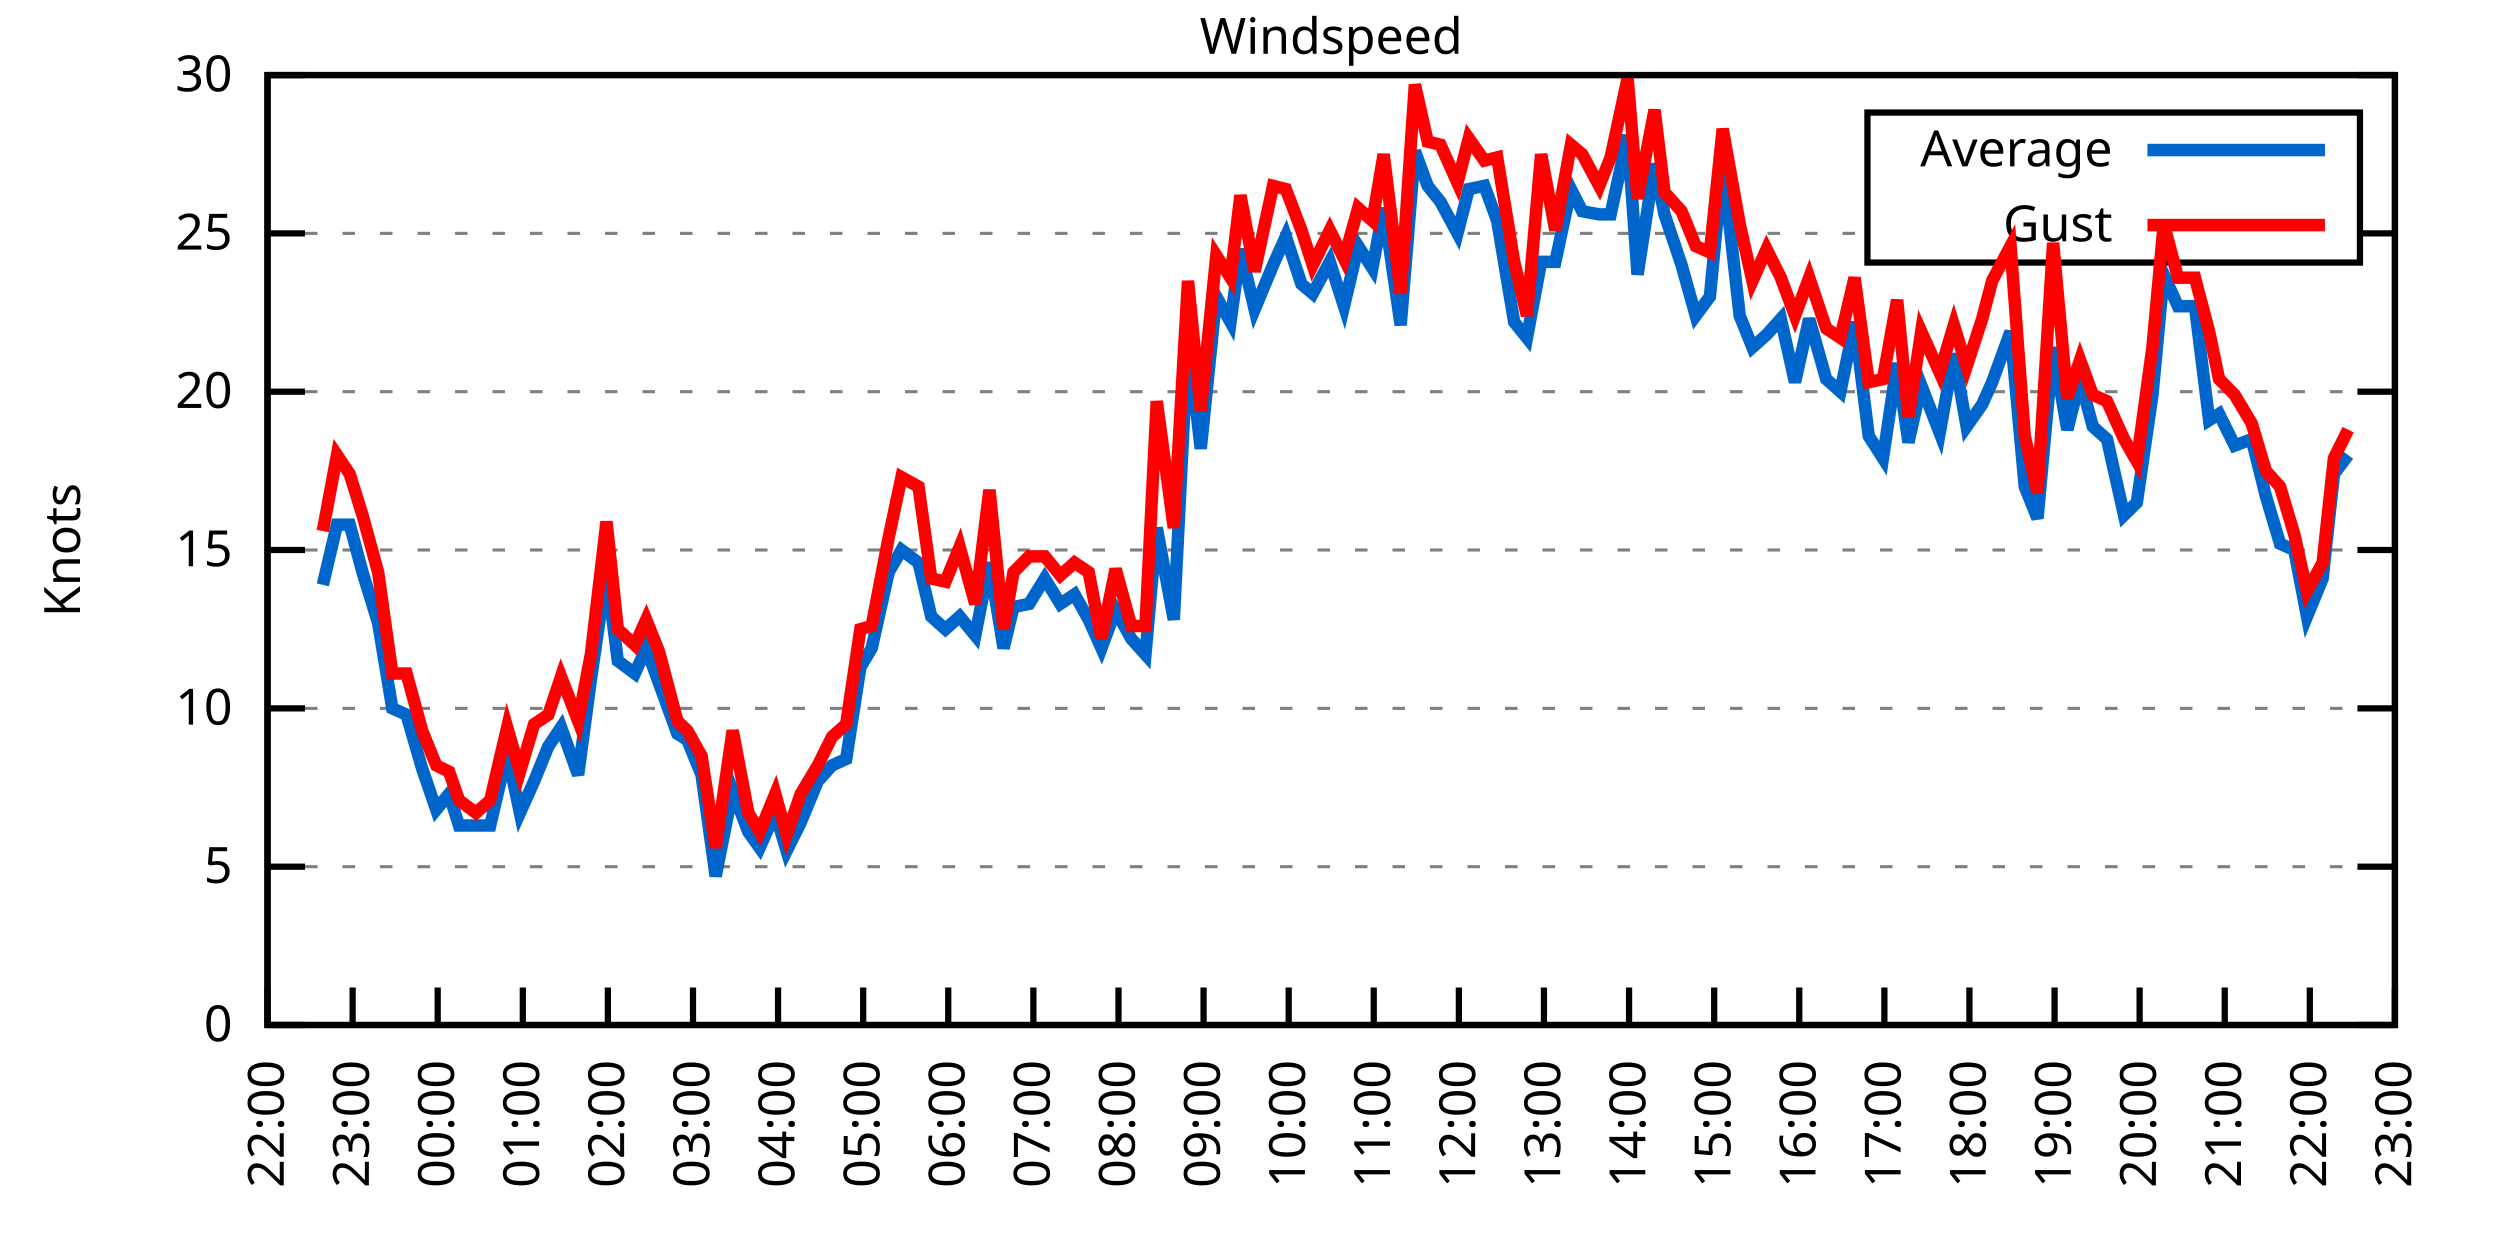
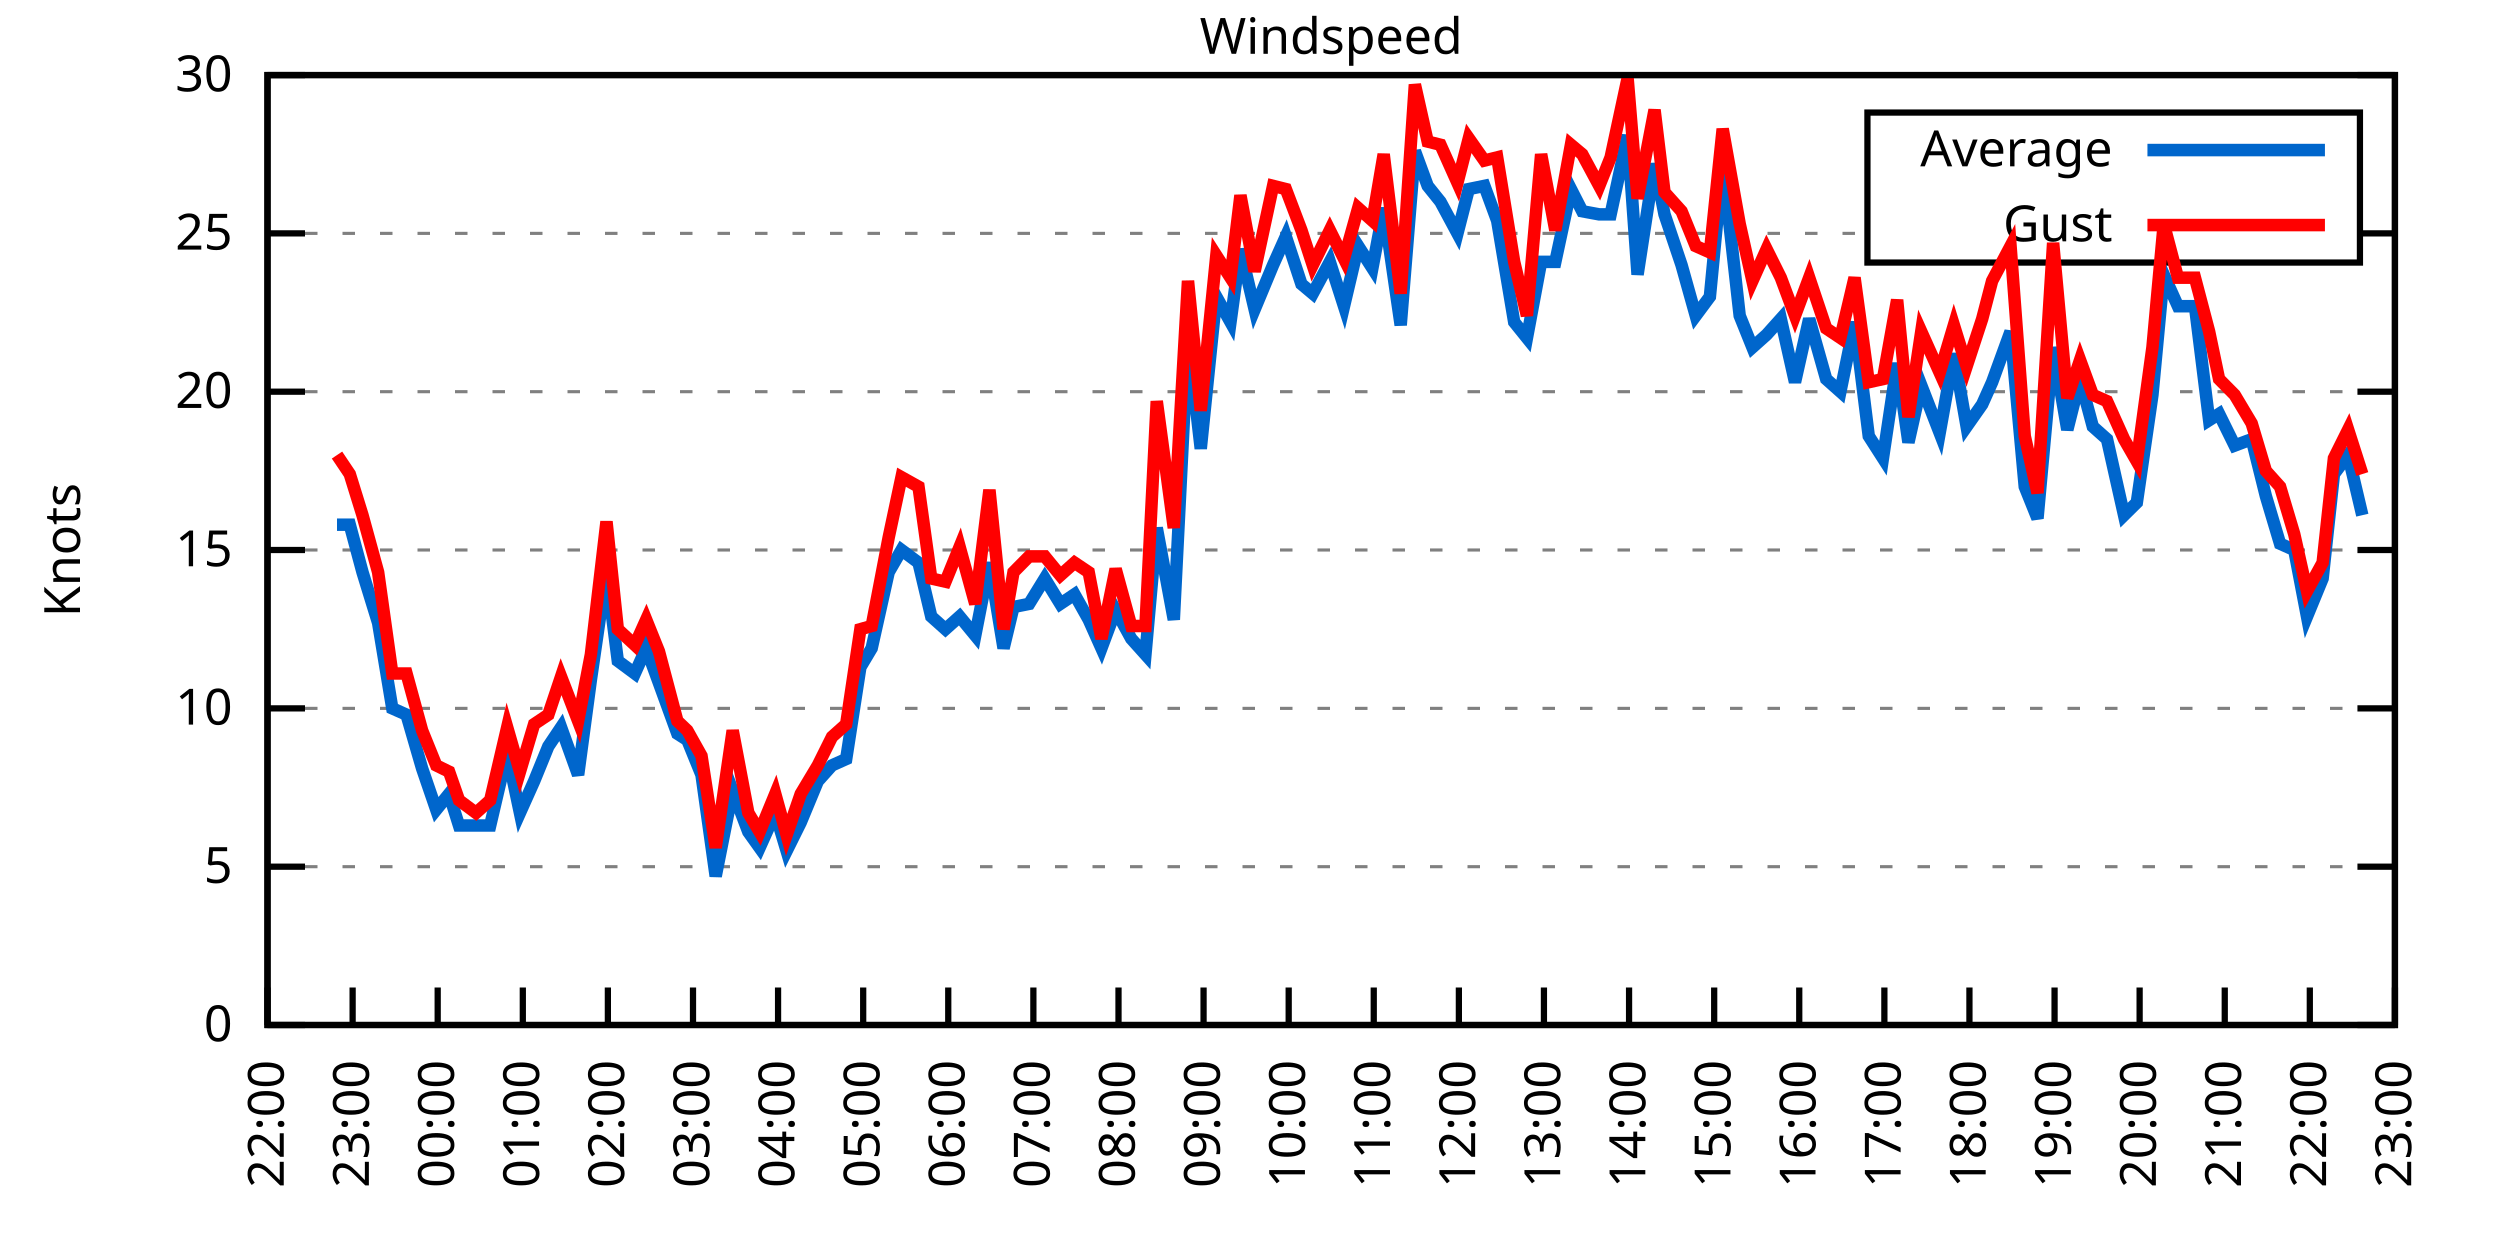
<svg xmlns="http://www.w3.org/2000/svg" xmlns:xlink="http://www.w3.org/1999/xlink" width="400" height="200" viewBox="0 0 400 200">
  <g id="gnuplot_canvas">
    <rect x="0" y="0" width="400" height="200" fill="none" />
    <defs>
      <circle id="gpDot" r="0.5" stroke-width="0.5" stroke="currentColor" />
      <path id="gpPt0" stroke-width="0.333" stroke="currentColor" d="M-1,0 h2 M0,-1 v2" />
      <path id="gpPt1" stroke-width="0.333" stroke="currentColor" d="M-1,-1 L1,1 M1,-1 L-1,1" />
      <path id="gpPt2" stroke-width="0.333" stroke="currentColor" d="M-1,0 L1,0 M0,-1 L0,1 M-1,-1 L1,1 M-1,1 L1,-1" />
      <rect id="gpPt3" stroke-width="0.333" stroke="currentColor" x="-1" y="-1" width="2" height="2" />
      <rect id="gpPt4" stroke-width="0.333" stroke="currentColor" fill="currentColor" x="-1" y="-1" width="2" height="2" />
      <circle id="gpPt5" stroke-width="0.333" stroke="currentColor" cx="0" cy="0" r="1" />
      <use xlink:href="#gpPt5" id="gpPt6" fill="currentColor" stroke="none" />
      <path id="gpPt7" stroke-width="0.333" stroke="currentColor" d="M0,-1.33 L-1.33,0.67 L1.33,0.67 z" />
      <use xlink:href="#gpPt7" id="gpPt8" fill="currentColor" stroke="none" />
      <use xlink:href="#gpPt7" id="gpPt9" stroke="currentColor" transform="rotate(180)" />
      <use xlink:href="#gpPt9" id="gpPt10" fill="currentColor" stroke="none" />
      <use xlink:href="#gpPt3" id="gpPt11" stroke="currentColor" transform="rotate(45)" />
      <use xlink:href="#gpPt11" id="gpPt12" fill="currentColor" stroke="none" />
      <path id="gpPt13" stroke-width="0.333" stroke="currentColor" d="M0,1.330 L1.265,0.411 L0.782,-1.067 L-0.782,-1.076 L-1.265,0.411 z" />
      <use xlink:href="#gpPt13" id="gpPt14" fill="currentColor" stroke="none" />
      <filter id="textbox" filterUnits="objectBoundingBox" x="0" y="0" height="1" width="1">
        <feFlood flood-color="white" flood-opacity="1" result="bgnd" />
        <feComposite in="SourceGraphic" in2="bgnd" operator="atop" />
      </filter>
      <filter id="greybox" filterUnits="objectBoundingBox" x="0" y="0" height="1" width="1">
        <feFlood flood-color="lightgrey" flood-opacity="1" result="grey" />
        <feComposite in="SourceGraphic" in2="grey" operator="atop" />
      </filter>
    </defs>
    <g fill="none" color="white" stroke="currentColor" stroke-width="1.00" stroke-linecap="butt" stroke-linejoin="miter">
</g>
    <g fill="none" color="black" stroke="currentColor" stroke-width="1.00" stroke-linecap="butt" stroke-linejoin="miter">
      <g stroke="none" shape-rendering="crispEdges">
        <polygon fill="rgb(255, 255, 255)" points="42.80,164.00 383.18,164.00 383.18,12.02 42.80,12.02 " />
      </g>
    </g>
    <g fill="none" color="black" stroke="currentColor" stroke-width="1.00" stroke-linecap="butt" stroke-linejoin="miter">
</g>
    <g fill="none" color="black" stroke="black" stroke-width="0.50" stroke-linecap="butt" stroke-linejoin="miter">
</g>
    <g fill="none" color="gray" stroke="currentColor" stroke-width="0.50" stroke-linecap="butt" stroke-linejoin="miter">
      <path stroke="gray" stroke-dasharray="2,4" class="gridline" d="M42.80,164.00 L383.19,164.00  " />
    </g>
    <g fill="none" color="gray" stroke="gray" stroke-width="1.00" stroke-linecap="butt" stroke-linejoin="miter">
</g>
    <g fill="none" color="black" stroke="currentColor" stroke-width="1.00" stroke-linecap="butt" stroke-linejoin="miter">
      <path stroke="black" d="M42.80,164.00 L48.80,164.00 M383.19,164.00 L377.19,164.00  " />
      <g transform="translate(37.20,166.60)" stroke="none" fill="black" font-family="Sans" font-size="8.00" text-anchor="end">
        <text>
          <tspan font-family="Sans"> 0</tspan>
        </text>
      </g>
    </g>
    <g fill="none" color="black" stroke="currentColor" stroke-width="1.00" stroke-linecap="butt" stroke-linejoin="miter">
</g>
    <g fill="none" color="black" stroke="black" stroke-width="0.50" stroke-linecap="butt" stroke-linejoin="miter">
</g>
    <g fill="none" color="gray" stroke="currentColor" stroke-width="0.50" stroke-linecap="butt" stroke-linejoin="miter">
      <path stroke="gray" stroke-dasharray="2,4" class="gridline" d="M42.80,138.67 L383.19,138.67  " />
    </g>
    <g fill="none" color="gray" stroke="gray" stroke-width="1.00" stroke-linecap="butt" stroke-linejoin="miter">
</g>
    <g fill="none" color="black" stroke="currentColor" stroke-width="1.00" stroke-linecap="butt" stroke-linejoin="miter">
      <path stroke="black" d="M42.80,138.67 L48.80,138.67 M383.19,138.67 L377.19,138.67  " />
      <g transform="translate(37.20,141.27)" stroke="none" fill="black" font-family="Sans" font-size="8.00" text-anchor="end">
        <text>
          <tspan font-family="Sans"> 5</tspan>
        </text>
      </g>
    </g>
    <g fill="none" color="black" stroke="currentColor" stroke-width="1.00" stroke-linecap="butt" stroke-linejoin="miter">
</g>
    <g fill="none" color="black" stroke="black" stroke-width="0.50" stroke-linecap="butt" stroke-linejoin="miter">
</g>
    <g fill="none" color="gray" stroke="currentColor" stroke-width="0.50" stroke-linecap="butt" stroke-linejoin="miter">
      <path stroke="gray" stroke-dasharray="2,4" class="gridline" d="M42.80,113.34 L383.19,113.34  " />
    </g>
    <g fill="none" color="gray" stroke="gray" stroke-width="1.00" stroke-linecap="butt" stroke-linejoin="miter">
</g>
    <g fill="none" color="black" stroke="currentColor" stroke-width="1.00" stroke-linecap="butt" stroke-linejoin="miter">
      <path stroke="black" d="M42.80,113.34 L48.80,113.34 M383.19,113.34 L377.19,113.34  " />
      <g transform="translate(37.20,115.94)" stroke="none" fill="black" font-family="Sans" font-size="8.00" text-anchor="end">
        <text>
          <tspan font-family="Sans"> 10</tspan>
        </text>
      </g>
    </g>
    <g fill="none" color="black" stroke="currentColor" stroke-width="1.00" stroke-linecap="butt" stroke-linejoin="miter">
</g>
    <g fill="none" color="black" stroke="black" stroke-width="0.50" stroke-linecap="butt" stroke-linejoin="miter">
</g>
    <g fill="none" color="gray" stroke="currentColor" stroke-width="0.50" stroke-linecap="butt" stroke-linejoin="miter">
      <path stroke="gray" stroke-dasharray="2,4" class="gridline" d="M42.80,88.00 L383.19,88.00  " />
    </g>
    <g fill="none" color="gray" stroke="gray" stroke-width="1.00" stroke-linecap="butt" stroke-linejoin="miter">
</g>
    <g fill="none" color="black" stroke="currentColor" stroke-width="1.00" stroke-linecap="butt" stroke-linejoin="miter">
      <path stroke="black" d="M42.80,88.00 L48.80,88.00 M383.19,88.00 L377.19,88.00  " />
      <g transform="translate(37.20,90.60)" stroke="none" fill="black" font-family="Sans" font-size="8.00" text-anchor="end">
        <text>
          <tspan font-family="Sans"> 15</tspan>
        </text>
      </g>
    </g>
    <g fill="none" color="black" stroke="currentColor" stroke-width="1.00" stroke-linecap="butt" stroke-linejoin="miter">
</g>
    <g fill="none" color="black" stroke="black" stroke-width="0.50" stroke-linecap="butt" stroke-linejoin="miter">
</g>
    <g fill="none" color="gray" stroke="currentColor" stroke-width="0.50" stroke-linecap="butt" stroke-linejoin="miter">
      <path stroke="gray" stroke-dasharray="2,4" class="gridline" d="M42.80,62.67 L383.19,62.67  " />
    </g>
    <g fill="none" color="gray" stroke="gray" stroke-width="1.00" stroke-linecap="butt" stroke-linejoin="miter">
</g>
    <g fill="none" color="black" stroke="currentColor" stroke-width="1.00" stroke-linecap="butt" stroke-linejoin="miter">
      <path stroke="black" d="M42.80,62.67 L48.80,62.67 M383.19,62.67 L377.19,62.67  " />
      <g transform="translate(37.20,65.27)" stroke="none" fill="black" font-family="Sans" font-size="8.00" text-anchor="end">
        <text>
          <tspan font-family="Sans"> 20</tspan>
        </text>
      </g>
    </g>
    <g fill="none" color="black" stroke="currentColor" stroke-width="1.00" stroke-linecap="butt" stroke-linejoin="miter">
</g>
    <g fill="none" color="black" stroke="black" stroke-width="0.50" stroke-linecap="butt" stroke-linejoin="miter">
</g>
    <g fill="none" color="gray" stroke="currentColor" stroke-width="0.50" stroke-linecap="butt" stroke-linejoin="miter">
      <path stroke="gray" stroke-dasharray="2,4" class="gridline" d="M42.80,37.34 L298.79,37.34 M377.59,37.34 L383.19,37.34  " />
    </g>
    <g fill="none" color="gray" stroke="gray" stroke-width="1.00" stroke-linecap="butt" stroke-linejoin="miter">
</g>
    <g fill="none" color="black" stroke="currentColor" stroke-width="1.00" stroke-linecap="butt" stroke-linejoin="miter">
      <path stroke="black" d="M42.80,37.34 L48.80,37.34 M383.19,37.34 L377.19,37.34  " />
      <g transform="translate(37.20,39.94)" stroke="none" fill="black" font-family="Sans" font-size="8.00" text-anchor="end">
        <text>
          <tspan font-family="Sans"> 25</tspan>
        </text>
      </g>
    </g>
    <g fill="none" color="black" stroke="currentColor" stroke-width="1.00" stroke-linecap="butt" stroke-linejoin="miter">
</g>
    <g fill="none" color="black" stroke="black" stroke-width="0.50" stroke-linecap="butt" stroke-linejoin="miter">
</g>
    <g fill="none" color="gray" stroke="currentColor" stroke-width="0.50" stroke-linecap="butt" stroke-linejoin="miter">
      <path stroke="gray" stroke-dasharray="2,4" class="gridline" d="M42.80,12.01 L383.19,12.01  " />
    </g>
    <g fill="none" color="gray" stroke="gray" stroke-width="1.00" stroke-linecap="butt" stroke-linejoin="miter">
</g>
    <g fill="none" color="black" stroke="currentColor" stroke-width="1.00" stroke-linecap="butt" stroke-linejoin="miter">
      <path stroke="black" d="M42.80,12.01 L48.80,12.01 M383.19,12.01 L377.19,12.01  " />
      <g transform="translate(37.20,14.61)" stroke="none" fill="black" font-family="Sans" font-size="8.00" text-anchor="end">
        <text>
          <tspan font-family="Sans"> 30</tspan>
        </text>
      </g>
    </g>
    <g fill="none" color="black" stroke="currentColor" stroke-width="1.00" stroke-linecap="butt" stroke-linejoin="miter">
      <path stroke="black" d="M42.80,164.00 L42.80,158.00  " />
      <g transform="translate(45.40,169.60) rotate(270.00)" stroke="none" fill="black" font-family="Sans" font-size="8.00" text-anchor="end">
        <text>
          <tspan font-family="Sans">22:00</tspan>
        </text>
      </g>
    </g>
    <g fill="none" color="black" stroke="currentColor" stroke-width="1.00" stroke-linecap="butt" stroke-linejoin="miter">
      <path stroke="black" d="M56.42,164.00 L56.42,158.00  " />
      <g transform="translate(59.02,169.60) rotate(270.00)" stroke="none" fill="black" font-family="Sans" font-size="8.00" text-anchor="end">
        <text>
          <tspan font-family="Sans">23:00</tspan>
        </text>
      </g>
    </g>
    <g fill="none" color="black" stroke="currentColor" stroke-width="1.00" stroke-linecap="butt" stroke-linejoin="miter">
      <path stroke="black" d="M70.03,164.00 L70.03,158.00  " />
      <g transform="translate(72.63,169.60) rotate(270.00)" stroke="none" fill="black" font-family="Sans" font-size="8.00" text-anchor="end">
        <text>
          <tspan font-family="Sans">00:00</tspan>
        </text>
      </g>
    </g>
    <g fill="none" color="black" stroke="currentColor" stroke-width="1.00" stroke-linecap="butt" stroke-linejoin="miter">
      <path stroke="black" d="M83.65,164.00 L83.65,158.00  " />
      <g transform="translate(86.25,169.60) rotate(270.00)" stroke="none" fill="black" font-family="Sans" font-size="8.00" text-anchor="end">
        <text>
          <tspan font-family="Sans">01:00</tspan>
        </text>
      </g>
    </g>
    <g fill="none" color="black" stroke="currentColor" stroke-width="1.00" stroke-linecap="butt" stroke-linejoin="miter">
      <path stroke="black" d="M97.26,164.00 L97.26,158.00  " />
      <g transform="translate(99.86,169.60) rotate(270.00)" stroke="none" fill="black" font-family="Sans" font-size="8.00" text-anchor="end">
        <text>
          <tspan font-family="Sans">02:00</tspan>
        </text>
      </g>
    </g>
    <g fill="none" color="black" stroke="currentColor" stroke-width="1.00" stroke-linecap="butt" stroke-linejoin="miter">
      <path stroke="black" d="M110.88,164.00 L110.88,158.00  " />
      <g transform="translate(113.48,169.60) rotate(270.00)" stroke="none" fill="black" font-family="Sans" font-size="8.00" text-anchor="end">
        <text>
          <tspan font-family="Sans">03:00</tspan>
        </text>
      </g>
    </g>
    <g fill="none" color="black" stroke="currentColor" stroke-width="1.00" stroke-linecap="butt" stroke-linejoin="miter">
      <path stroke="black" d="M124.49,164.00 L124.49,158.00  " />
      <g transform="translate(127.09,169.60) rotate(270.00)" stroke="none" fill="black" font-family="Sans" font-size="8.00" text-anchor="end">
        <text>
          <tspan font-family="Sans">04:00</tspan>
        </text>
      </g>
    </g>
    <g fill="none" color="black" stroke="currentColor" stroke-width="1.00" stroke-linecap="butt" stroke-linejoin="miter">
      <path stroke="black" d="M138.11,164.00 L138.11,158.00  " />
      <g transform="translate(140.71,169.60) rotate(270.00)" stroke="none" fill="black" font-family="Sans" font-size="8.00" text-anchor="end">
        <text>
          <tspan font-family="Sans">05:00</tspan>
        </text>
      </g>
    </g>
    <g fill="none" color="black" stroke="currentColor" stroke-width="1.00" stroke-linecap="butt" stroke-linejoin="miter">
      <path stroke="black" d="M151.72,164.00 L151.72,158.00  " />
      <g transform="translate(154.32,169.60) rotate(270.00)" stroke="none" fill="black" font-family="Sans" font-size="8.00" text-anchor="end">
        <text>
          <tspan font-family="Sans">06:00</tspan>
        </text>
      </g>
    </g>
    <g fill="none" color="black" stroke="currentColor" stroke-width="1.00" stroke-linecap="butt" stroke-linejoin="miter">
      <path stroke="black" d="M165.34,164.00 L165.34,158.00  " />
      <g transform="translate(167.94,169.60) rotate(270.00)" stroke="none" fill="black" font-family="Sans" font-size="8.00" text-anchor="end">
        <text>
          <tspan font-family="Sans">07:00</tspan>
        </text>
      </g>
    </g>
    <g fill="none" color="black" stroke="currentColor" stroke-width="1.00" stroke-linecap="butt" stroke-linejoin="miter">
      <path stroke="black" d="M178.96,164.00 L178.96,158.00  " />
      <g transform="translate(181.56,169.60) rotate(270.00)" stroke="none" fill="black" font-family="Sans" font-size="8.00" text-anchor="end">
        <text>
          <tspan font-family="Sans">08:00</tspan>
        </text>
      </g>
    </g>
    <g fill="none" color="black" stroke="currentColor" stroke-width="1.00" stroke-linecap="butt" stroke-linejoin="miter">
      <path stroke="black" d="M192.57,164.00 L192.57,158.00  " />
      <g transform="translate(195.17,169.60) rotate(270.00)" stroke="none" fill="black" font-family="Sans" font-size="8.00" text-anchor="end">
        <text>
          <tspan font-family="Sans">09:00</tspan>
        </text>
      </g>
    </g>
    <g fill="none" color="black" stroke="currentColor" stroke-width="1.00" stroke-linecap="butt" stroke-linejoin="miter">
      <path stroke="black" d="M206.19,164.00 L206.19,158.00  " />
      <g transform="translate(208.79,169.60) rotate(270.00)" stroke="none" fill="black" font-family="Sans" font-size="8.00" text-anchor="end">
        <text>
          <tspan font-family="Sans">10:00</tspan>
        </text>
      </g>
    </g>
    <g fill="none" color="black" stroke="currentColor" stroke-width="1.00" stroke-linecap="butt" stroke-linejoin="miter">
      <path stroke="black" d="M219.80,164.00 L219.80,158.00  " />
      <g transform="translate(222.40,169.60) rotate(270.00)" stroke="none" fill="black" font-family="Sans" font-size="8.00" text-anchor="end">
        <text>
          <tspan font-family="Sans">11:00</tspan>
        </text>
      </g>
    </g>
    <g fill="none" color="black" stroke="currentColor" stroke-width="1.00" stroke-linecap="butt" stroke-linejoin="miter">
      <path stroke="black" d="M233.42,164.00 L233.42,158.00  " />
      <g transform="translate(236.02,169.60) rotate(270.00)" stroke="none" fill="black" font-family="Sans" font-size="8.00" text-anchor="end">
        <text>
          <tspan font-family="Sans">12:00</tspan>
        </text>
      </g>
    </g>
    <g fill="none" color="black" stroke="currentColor" stroke-width="1.00" stroke-linecap="butt" stroke-linejoin="miter">
      <path stroke="black" d="M247.03,164.00 L247.03,158.00  " />
      <g transform="translate(249.63,169.60) rotate(270.00)" stroke="none" fill="black" font-family="Sans" font-size="8.00" text-anchor="end">
        <text>
          <tspan font-family="Sans">13:00</tspan>
        </text>
      </g>
    </g>
    <g fill="none" color="black" stroke="currentColor" stroke-width="1.00" stroke-linecap="butt" stroke-linejoin="miter">
      <path stroke="black" d="M260.65,164.00 L260.65,158.00  " />
      <g transform="translate(263.25,169.60) rotate(270.00)" stroke="none" fill="black" font-family="Sans" font-size="8.00" text-anchor="end">
        <text>
          <tspan font-family="Sans">14:00</tspan>
        </text>
      </g>
    </g>
    <g fill="none" color="black" stroke="currentColor" stroke-width="1.00" stroke-linecap="butt" stroke-linejoin="miter">
      <path stroke="black" d="M274.27,164.00 L274.27,158.00  " />
      <g transform="translate(276.87,169.60) rotate(270.00)" stroke="none" fill="black" font-family="Sans" font-size="8.00" text-anchor="end">
        <text>
          <tspan font-family="Sans">15:00</tspan>
        </text>
      </g>
    </g>
    <g fill="none" color="black" stroke="currentColor" stroke-width="1.00" stroke-linecap="butt" stroke-linejoin="miter">
      <path stroke="black" d="M287.88,164.00 L287.88,158.00  " />
      <g transform="translate(290.48,169.60) rotate(270.00)" stroke="none" fill="black" font-family="Sans" font-size="8.00" text-anchor="end">
        <text>
          <tspan font-family="Sans">16:00</tspan>
        </text>
      </g>
    </g>
    <g fill="none" color="black" stroke="currentColor" stroke-width="1.00" stroke-linecap="butt" stroke-linejoin="miter">
      <path stroke="black" d="M301.50,164.00 L301.50,158.00  " />
      <g transform="translate(304.10,169.60) rotate(270.00)" stroke="none" fill="black" font-family="Sans" font-size="8.00" text-anchor="end">
        <text>
          <tspan font-family="Sans">17:00</tspan>
        </text>
      </g>
    </g>
    <g fill="none" color="black" stroke="currentColor" stroke-width="1.00" stroke-linecap="butt" stroke-linejoin="miter">
      <path stroke="black" d="M315.11,164.00 L315.11,158.00  " />
      <g transform="translate(317.71,169.60) rotate(270.00)" stroke="none" fill="black" font-family="Sans" font-size="8.00" text-anchor="end">
        <text>
          <tspan font-family="Sans">18:00</tspan>
        </text>
      </g>
    </g>
    <g fill="none" color="black" stroke="currentColor" stroke-width="1.00" stroke-linecap="butt" stroke-linejoin="miter">
      <path stroke="black" d="M328.73,164.00 L328.73,158.00  " />
      <g transform="translate(331.33,169.60) rotate(270.00)" stroke="none" fill="black" font-family="Sans" font-size="8.00" text-anchor="end">
        <text>
          <tspan font-family="Sans">19:00</tspan>
        </text>
      </g>
    </g>
    <g fill="none" color="black" stroke="currentColor" stroke-width="1.00" stroke-linecap="butt" stroke-linejoin="miter">
      <path stroke="black" d="M342.34,164.00 L342.34,158.00  " />
      <g transform="translate(344.94,169.60) rotate(270.00)" stroke="none" fill="black" font-family="Sans" font-size="8.00" text-anchor="end">
        <text>
          <tspan font-family="Sans">20:00</tspan>
        </text>
      </g>
    </g>
    <g fill="none" color="black" stroke="currentColor" stroke-width="1.00" stroke-linecap="butt" stroke-linejoin="miter">
      <path stroke="black" d="M355.96,164.00 L355.96,158.00  " />
      <g transform="translate(358.56,169.60) rotate(270.00)" stroke="none" fill="black" font-family="Sans" font-size="8.00" text-anchor="end">
        <text>
          <tspan font-family="Sans">21:00</tspan>
        </text>
      </g>
    </g>
    <g fill="none" color="black" stroke="currentColor" stroke-width="1.00" stroke-linecap="butt" stroke-linejoin="miter">
      <path stroke="black" d="M369.57,164.00 L369.57,158.00  " />
      <g transform="translate(372.17,169.60) rotate(270.00)" stroke="none" fill="black" font-family="Sans" font-size="8.00" text-anchor="end">
        <text>
          <tspan font-family="Sans">22:00</tspan>
        </text>
      </g>
    </g>
    <g fill="none" color="black" stroke="currentColor" stroke-width="1.00" stroke-linecap="butt" stroke-linejoin="miter">
      <path stroke="black" d="M383.19,164.00 L383.19,158.00  " />
      <g transform="translate(385.79,169.60) rotate(270.00)" stroke="none" fill="black" font-family="Sans" font-size="8.00" text-anchor="end">
        <text>
          <tspan font-family="Sans">23:00</tspan>
        </text>
      </g>
    </g>
    <g fill="none" color="black" stroke="currentColor" stroke-width="1.00" stroke-linecap="butt" stroke-linejoin="miter">
</g>
    <g fill="none" color="black" stroke="currentColor" stroke-width="1.00" stroke-linecap="butt" stroke-linejoin="miter">
      <path stroke="black" d="M42.80,12.01 L42.80,164.00 L383.19,164.00 L383.19,12.01 L42.80,12.01 Z  " />
    </g>
    <g fill="none" color="black" stroke="currentColor" stroke-width="1.00" stroke-linecap="butt" stroke-linejoin="miter">
</g>
    <g fill="none" color="black" stroke="currentColor" stroke-width="1.00" stroke-linecap="butt" stroke-linejoin="miter">
      <path stroke="black" d="M298.79,42.01 L298.79,18.01 L377.59,18.01 L377.59,42.01 L298.79,42.01 Z  " />
    </g>
    <g id="Windspeed_plot_1">
      <g fill="none" color="white" stroke="black" stroke-width="2.00" stroke-linecap="butt" stroke-linejoin="miter">
</g>
      <g fill="none" color="black" stroke="currentColor" stroke-width="2.00" stroke-linecap="butt" stroke-linejoin="miter">
        <g transform="translate(337.99,26.61)" stroke="none" fill="black" font-family="Sans" font-size="8.00" text-anchor="end">
          <text>
            <tspan font-family="Sans">Average</tspan>
          </text>
        </g>
      </g>
      <g fill="none" color="black" stroke="currentColor" stroke-width="2.00" stroke-linecap="butt" stroke-linejoin="miter">
-         <path stroke="rgb(  0, 102, 204)" d="M343.59,24.01 L371.99,24.01 M51.65,93.58 L53.92,83.95 L55.96,83.95 L58.00,91.55 L60.50,99.66 L62.77,113.34   L65.04,114.35 L67.54,122.96 L69.80,129.55 L71.85,127.02 L73.44,132.08 L76.16,132.08 L78.43,132.08 L81.15,120.43   L83.19,130.06 L85.46,124.99 L87.73,119.42 L89.77,116.38 L92.50,123.98 L94.54,108.78 L97.04,91.55 L98.85,105.74   L101.57,107.76 L103.39,103.71 L105.43,109.28 L108.38,117.39 L109.97,118.40 L112.24,123.98 L114.51,140.19 L117.23,126.51   L119.73,133.10 L121.54,135.63 L124.04,130.06 L125.86,136.14 L128.12,131.58 L130.85,124.99 L133.12,122.46 L135.39,121.44   L137.66,106.75 L139.47,103.71 L142.19,91.55 L144.24,88.00 L146.96,90.03 L149.00,98.64 L151.27,100.67 L153.54,98.64   L156.04,101.68 L158.31,90.03 L160.57,103.71 L162.16,97.12 L164.66,96.62 L167.16,92.56 L169.65,96.62 L171.92,95.10   L174.19,99.15 L176.23,103.71 L178.50,97.63 L181.00,102.19 L183.27,104.72 L185.08,84.46 L187.81,99.15 L190.08,54.06   L192.12,71.79 L194.61,47.47 L196.88,51.53 L198.47,39.87 L200.74,49.50 L203.69,42.41 L205.73,37.85 L208.23,45.45   L210.04,46.97 L212.77,41.90 L215.04,48.99 L217.31,39.37 L219.58,42.91 L221.39,33.29 L224.11,52.03 L226.38,24.17   L228.43,29.74 L230.47,32.28 L233.19,37.34 L235.01,30.25 L237.50,29.74 L239.55,35.32 L242.27,51.53 L244.31,54.06   L246.58,41.90 L248.85,41.90 L251.35,30.25 L253.16,33.80 L255.88,34.30 L257.70,34.30 L260.42,21.64 L262.01,43.93   L264.73,26.20 L266.32,34.30 L269.05,42.41 L271.32,50.51 L273.58,47.47 L275.63,26.20 L278.35,50.51 L280.39,55.58   L282.66,53.55 L284.93,51.02 L287.20,61.15 L289.47,51.02 L292.19,60.65 L294.46,62.67 L296.73,51.53 L299.00,69.77   L301.27,73.31 L303.54,58.11 L305.35,70.78 L307.40,61.66 L310.35,69.26 L312.62,56.59 L314.66,68.25 L317.15,64.70   L318.74,61.15 L321.69,53.05 L323.96,77.87 L326.00,82.94 L328.50,55.58 L330.77,68.75 L332.81,60.65 L334.85,68.25   L337.12,70.27 L339.85,82.43 L341.89,80.41 L344.39,63.18 L346.20,43.93 L348.47,48.99 L351.19,48.99 L353.46,67.23   L355.05,66.22 L357.55,71.29 L360.27,70.27 L362.54,79.39 L364.81,86.99 L367.08,88.00 L369.12,98.64 L371.62,92.56   L373.43,75.85 L375.70,72.81  " />
+         <path stroke="rgb(  0, 102, 204)" d="M343.59,24.01 L371.99,24.01 M53.92,83.95 L55.96,83.95 L58.00,91.55 L60.50,99.66 L62.77,113.34 L65.04,114.35   L67.54,122.96 L69.80,129.55 L71.85,127.02 L73.44,132.08 L76.16,132.08 L78.43,132.08 L81.15,120.43 L83.19,130.06   L85.46,124.99 L87.73,119.42 L89.77,116.38 L92.50,123.98 L94.54,108.78 L97.04,91.55 L98.85,105.74 L101.57,107.76   L103.39,103.71 L105.43,109.28 L108.38,117.39 L109.97,118.40 L112.24,123.98 L114.51,140.19 L117.23,126.51 L119.73,133.10   L121.54,135.63 L124.04,130.06 L125.86,136.14 L128.12,131.58 L130.85,124.99 L133.12,122.46 L135.39,121.44 L137.66,106.75   L139.47,103.71 L142.19,91.55 L144.24,88.00 L146.96,90.03 L149.00,98.64 L151.27,100.67 L153.54,98.64 L156.04,101.68   L158.31,90.03 L160.57,103.71 L162.16,97.12 L164.66,96.62 L167.16,92.56 L169.65,96.62 L171.92,95.10 L174.19,99.15   L176.23,103.71 L178.50,97.63 L181.00,102.19 L183.27,104.72 L185.08,84.46 L187.81,99.15 L190.08,54.06 L192.12,71.79   L194.61,47.47 L196.88,51.53 L198.47,39.87 L200.74,49.50 L203.69,42.41 L205.73,37.85 L208.23,45.45 L210.04,46.97   L212.77,41.90 L215.04,48.99 L217.31,39.37 L219.58,42.91 L221.39,33.29 L224.11,52.03 L226.38,24.17 L228.43,29.74   L230.47,32.28 L233.19,37.34 L235.01,30.25 L237.50,29.74 L239.55,35.32 L242.27,51.53 L244.31,54.06 L246.58,41.90   L248.85,41.90 L251.35,30.25 L253.16,33.80 L255.88,34.30 L257.70,34.30 L260.42,21.64 L262.01,43.93 L264.73,26.20   L266.32,34.30 L269.05,42.41 L271.32,50.51 L273.58,47.47 L275.63,26.20 L278.35,50.51 L280.39,55.58 L282.66,53.55   L284.93,51.02 L287.20,61.15 L289.47,51.02 L292.19,60.65 L294.46,62.67 L296.73,51.53 L299.00,69.77 L301.27,73.31   L303.54,58.11 L305.35,70.78 L307.40,61.66 L310.35,69.26 L312.62,56.59 L314.66,68.25 L317.15,64.70 L318.74,61.15   L321.69,53.05 L323.96,77.87 L326.00,82.94 L328.50,55.58 L330.77,68.75 L332.81,60.65 L334.85,68.25 L337.12,70.27   L339.85,82.43 L341.89,80.41 L344.39,63.18 L346.20,43.93 L348.47,48.99 L351.19,48.99 L353.46,67.23 L355.05,66.22   L357.55,71.29 L360.27,70.27 L362.54,79.39 L364.81,86.99 L367.08,88.00 L369.12,98.64 L371.62,92.56 L373.43,75.85   L375.70,72.81 L377.97,82.43  " />
      </g>
    </g>
    <g id="Windspeed_plot_2">
      <g fill="none" color="black" stroke="currentColor" stroke-width="2.00" stroke-linecap="butt" stroke-linejoin="miter">
        <g transform="translate(337.99,38.61)" stroke="none" fill="black" font-family="Sans" font-size="8.00" text-anchor="end">
          <text>
            <tspan font-family="Sans">Gust</tspan>
          </text>
        </g>
      </g>
      <g fill="none" color="black" stroke="currentColor" stroke-width="2.00" stroke-linecap="butt" stroke-linejoin="miter">
-         <path stroke="rgb(255,   0,   0)" d="M343.59,36.01 L371.99,36.01 M51.65,84.97 L53.92,72.81 L55.96,75.85 L58.00,82.43 L60.50,91.55 L62.77,107.76   L65.04,107.76 L67.54,116.88 L69.80,122.46 L71.85,123.47 L73.44,128.03 L76.16,130.06 L78.43,128.03 L81.15,116.38   L83.19,123.47 L85.46,115.87 L87.73,114.35 L89.77,108.27 L92.50,115.36 L94.54,104.72 L97.04,83.45 L98.85,100.67   L101.57,103.20 L103.39,99.15 L105.43,104.22 L108.38,115.36 L109.97,116.88 L112.24,120.94 L114.51,135.63 L117.23,116.88   L119.73,130.06 L121.54,133.10 L124.04,127.02 L125.86,133.60 L128.12,127.02 L130.85,122.46 L133.12,117.90 L135.39,115.87   L137.66,100.67 L139.47,100.16 L142.19,85.98 L144.24,76.35 L146.96,77.87 L149.00,92.56 L151.27,93.07 L153.54,87.50   L156.04,96.62 L158.31,78.38 L160.57,100.67 L162.16,91.55 L164.66,89.02 L167.16,89.02 L169.65,92.06 L171.92,90.03   L174.19,91.55 L176.23,102.19 L178.50,91.04 L181.00,100.16 L183.27,100.16 L185.08,64.19 L187.81,84.46 L190.08,44.94   L192.12,65.71 L194.61,40.89 L196.88,44.43 L198.47,31.26 L200.74,43.42 L203.69,29.74 L205.73,30.25 L208.23,36.84   L210.04,42.41 L212.77,36.84 L215.04,41.39 L217.31,33.29 L219.58,35.32 L221.39,24.68 L224.11,46.97 L226.38,13.53   L228.43,22.65 L230.47,23.16 L233.19,29.24 L235.01,22.14 L237.50,25.69 L239.55,25.18 L242.27,41.90 L244.31,50.51   L246.58,24.68 L248.85,36.84 L251.35,23.16 L253.16,24.68 L255.88,29.74 L257.70,25.18 L260.42,12.52 L262.01,31.77   L264.73,17.58 L266.32,30.76 L269.05,33.80 L271.32,39.37 L273.58,40.38 L275.63,20.62 L278.35,35.82 L280.39,44.94   L282.66,39.87 L284.93,44.43 L287.20,50.51 L289.47,44.43 L292.19,52.54 L294.46,54.06 L296.73,44.43 L299.00,61.15   L301.27,60.65 L303.54,47.98 L305.35,66.73 L307.40,53.05 L310.35,59.63 L312.62,52.03 L314.66,58.62 L317.15,51.02   L318.74,44.94 L321.69,39.37 L323.96,69.77 L326.00,78.89 L328.50,38.86 L330.77,63.69 L332.81,57.61 L334.85,63.18   L337.12,64.19 L339.85,70.27 L341.89,73.82 L344.39,55.58 L346.20,35.82 L348.47,44.43 L351.19,44.43 L353.46,53.05   L355.05,60.65 L357.55,63.18 L360.27,67.74 L362.54,75.34 L364.81,77.87 L367.08,85.47 L369.12,94.59 L371.62,90.03   L373.43,73.31 L375.70,68.75  " />
+         <path stroke="rgb(255,   0,   0)" d="M343.59,36.01 L371.99,36.01 M53.92,72.81 L55.96,75.85 L58.00,82.43 L60.50,91.55 L62.77,107.76 L65.04,107.76   L67.54,116.88 L69.80,122.46 L71.85,123.47 L73.44,128.03 L76.16,130.06 L78.43,128.03 L81.15,116.38 L83.19,123.47   L85.46,115.87 L87.73,114.35 L89.77,108.27 L92.50,115.36 L94.54,104.72 L97.04,83.45 L98.85,100.67 L101.57,103.20   L103.39,99.15 L105.43,104.22 L108.38,115.36 L109.97,116.88 L112.24,120.94 L114.51,135.63 L117.23,116.88 L119.73,130.06   L121.54,133.10 L124.04,127.02 L125.86,133.60 L128.12,127.02 L130.85,122.46 L133.12,117.90 L135.39,115.87 L137.66,100.67   L139.47,100.16 L142.19,85.98 L144.24,76.35 L146.96,77.87 L149.00,92.56 L151.27,93.07 L153.54,87.50 L156.04,96.62   L158.31,78.38 L160.57,100.67 L162.16,91.55 L164.66,89.02 L167.16,89.02 L169.65,92.06 L171.92,90.03 L174.19,91.55   L176.23,102.19 L178.50,91.04 L181.00,100.16 L183.27,100.16 L185.08,64.19 L187.81,84.46 L190.08,44.94 L192.12,65.71   L194.61,40.89 L196.88,44.43 L198.47,31.26 L200.74,43.42 L203.69,29.74 L205.73,30.25 L208.23,36.84 L210.04,42.41   L212.77,36.84 L215.04,41.39 L217.31,33.29 L219.58,35.32 L221.39,24.68 L224.11,46.97 L226.38,13.53 L228.43,22.65   L230.47,23.16 L233.19,29.24 L235.01,22.14 L237.50,25.69 L239.55,25.18 L242.27,41.90 L244.31,50.51 L246.58,24.68   L248.85,36.84 L251.35,23.16 L253.16,24.68 L255.88,29.74 L257.70,25.18 L260.42,12.52 L262.01,31.77 L264.73,17.58   L266.32,30.76 L269.05,33.80 L271.32,39.37 L273.58,40.38 L275.63,20.62 L278.35,35.82 L280.39,44.94 L282.66,39.87   L284.93,44.43 L287.20,50.51 L289.47,44.43 L292.19,52.54 L294.46,54.06 L296.73,44.43 L299.00,61.15 L301.27,60.65   L303.54,47.98 L305.35,66.73 L307.40,53.05 L310.35,59.63 L312.62,52.03 L314.66,58.62 L317.15,51.02 L318.74,44.94   L321.69,39.37 L323.96,69.77 L326.00,78.89 L328.50,38.86 L330.77,63.69 L332.81,57.61 L334.85,63.18 L337.12,64.19   L339.85,70.27 L341.89,73.82 L344.39,55.58 L346.20,35.82 L348.47,44.43 L351.19,44.43 L353.46,53.05 L355.05,60.65   L357.55,63.18 L360.27,67.74 L362.54,75.34 L364.81,77.87 L367.08,85.47 L369.12,94.59 L371.62,90.03 L373.43,73.31   L375.70,68.75 L377.97,75.85  " />
      </g>
    </g>
    <g fill="none" color="black" stroke="currentColor" stroke-width="2.00" stroke-linecap="butt" stroke-linejoin="miter">
</g>
    <g fill="none" color="black" stroke="black" stroke-width="1.00" stroke-linecap="butt" stroke-linejoin="miter">
</g>
    <g fill="none" color="black" stroke="currentColor" stroke-width="1.00" stroke-linecap="butt" stroke-linejoin="miter">
      <path stroke="black" d="M42.80,12.01 L42.80,164.00 L383.19,164.00 L383.19,12.01 L42.80,12.01 Z  " />
      <g transform="translate(12.80,88.01) rotate(270.00)" stroke="none" fill="black" font-family="Sans" font-size="8.00" text-anchor="middle">
        <text>
          <tspan font-family="Sans">Knots</tspan>
        </text>
      </g>
    </g>
    <g fill="none" color="black" stroke="currentColor" stroke-width="1.00" stroke-linecap="butt" stroke-linejoin="miter">
</g>
    <g fill="none" color="black" stroke="currentColor" stroke-width="1.00" stroke-linecap="butt" stroke-linejoin="miter">
      <g transform="translate(212.99,8.61)" stroke="none" fill="black" font-family="Sans" font-size="8.00" text-anchor="middle">
        <text>
          <tspan font-family="Sans">Windspeed</tspan>
        </text>
      </g>
    </g>
    <g fill="none" color="black" stroke="currentColor" stroke-width="1.00" stroke-linecap="butt" stroke-linejoin="miter">
</g>
  </g>
</svg>
